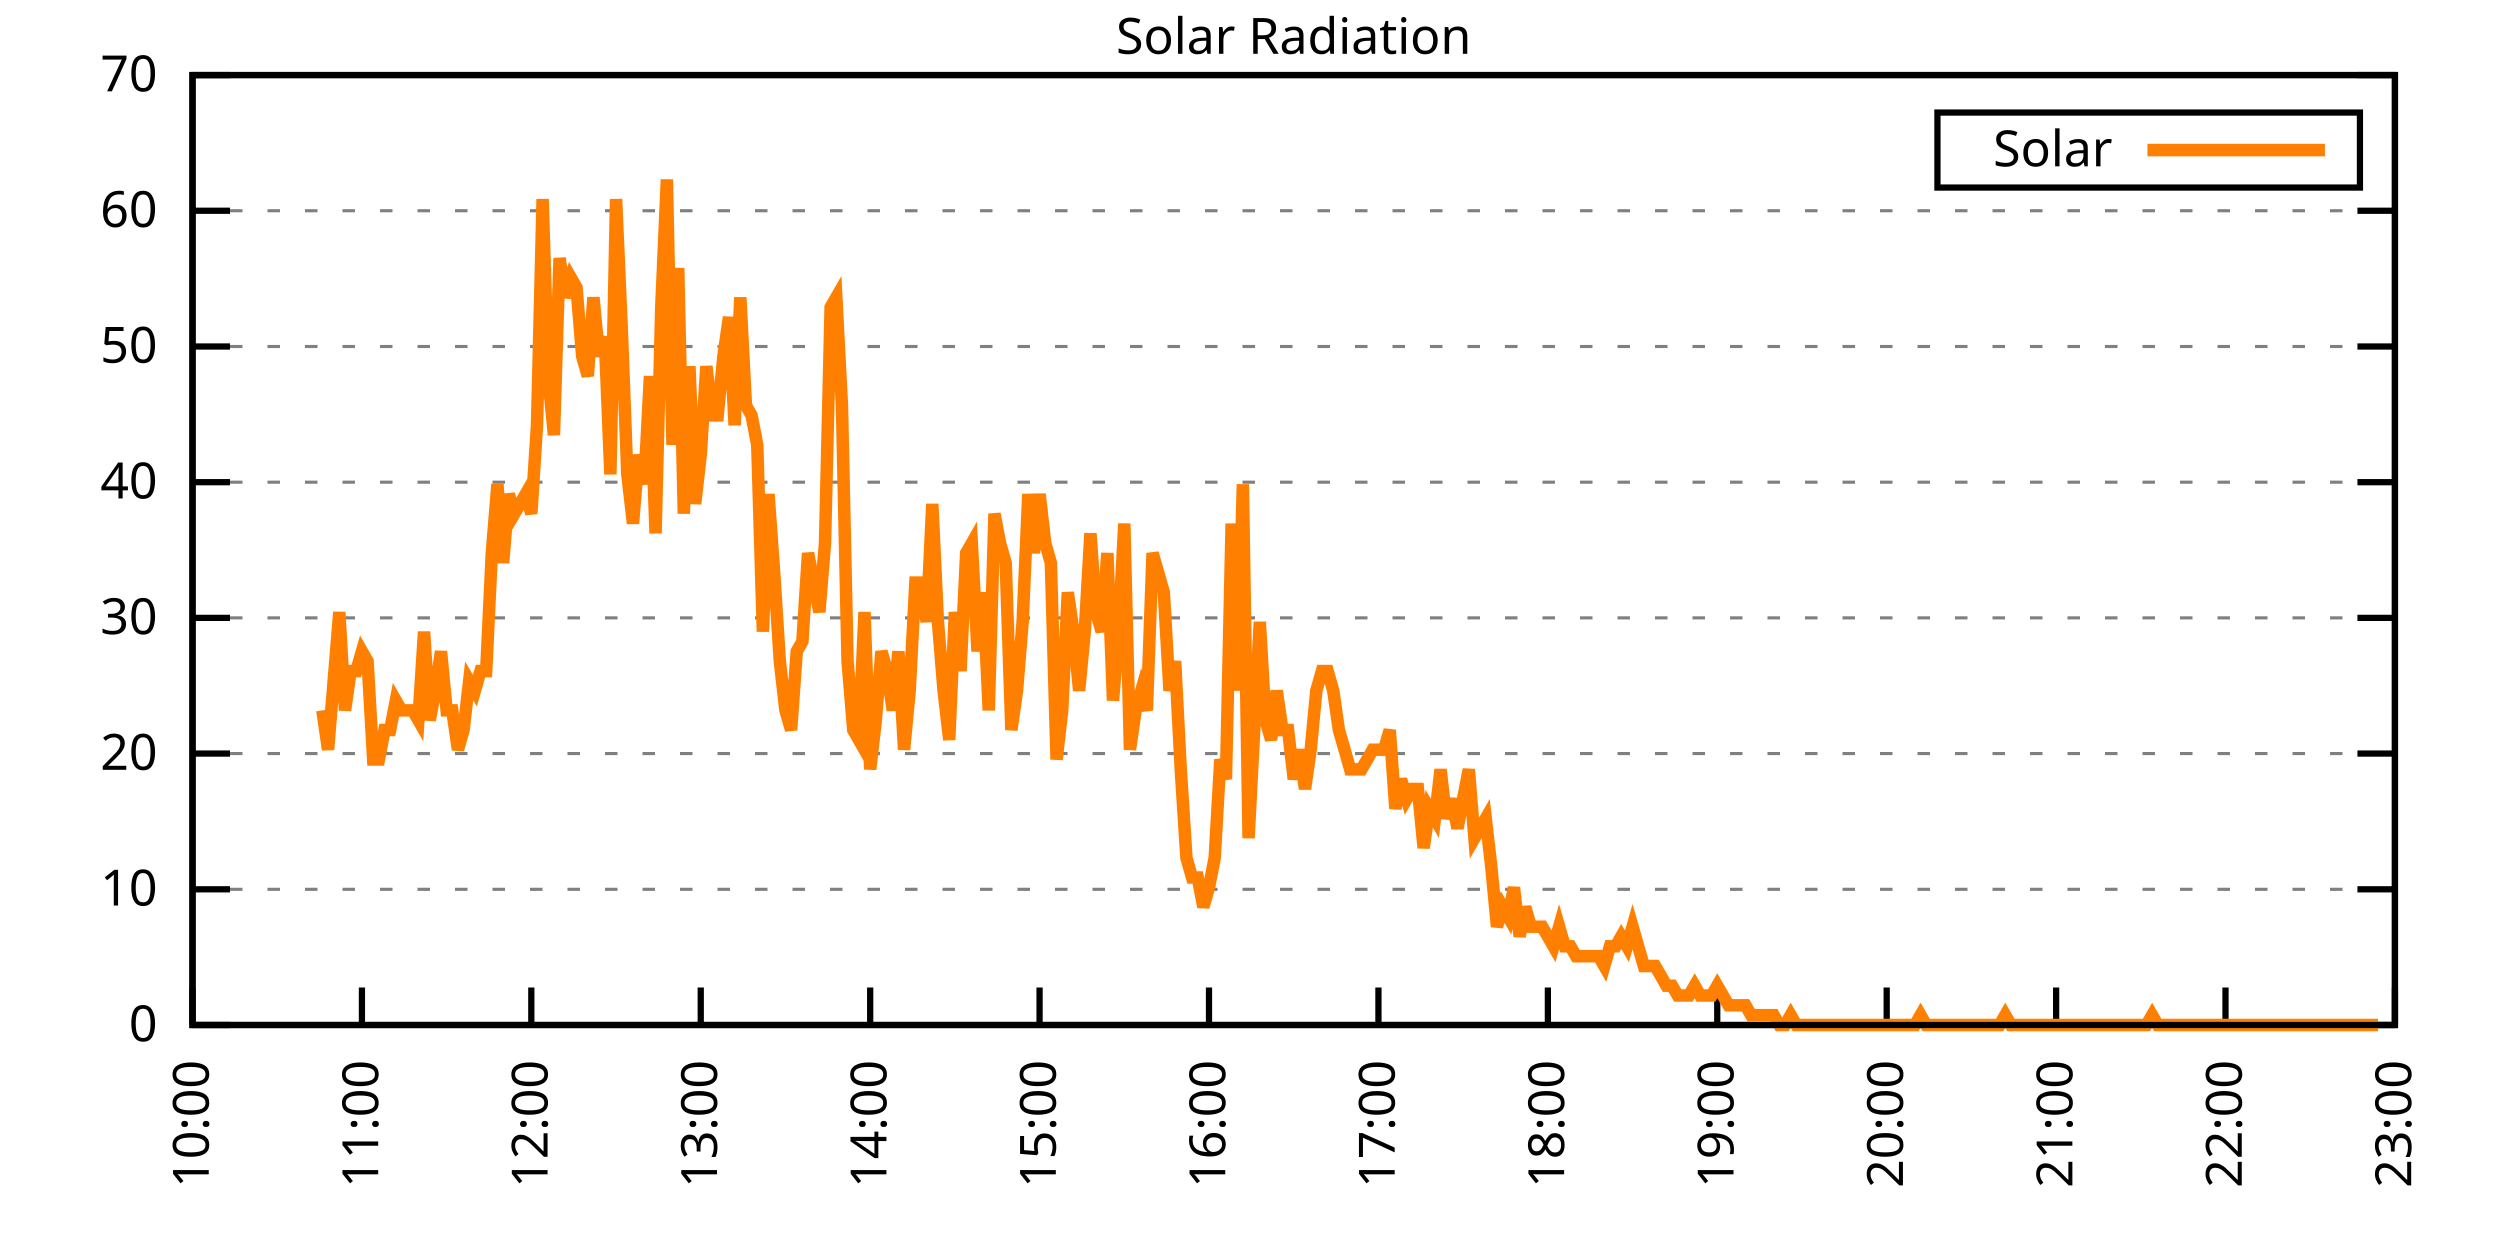
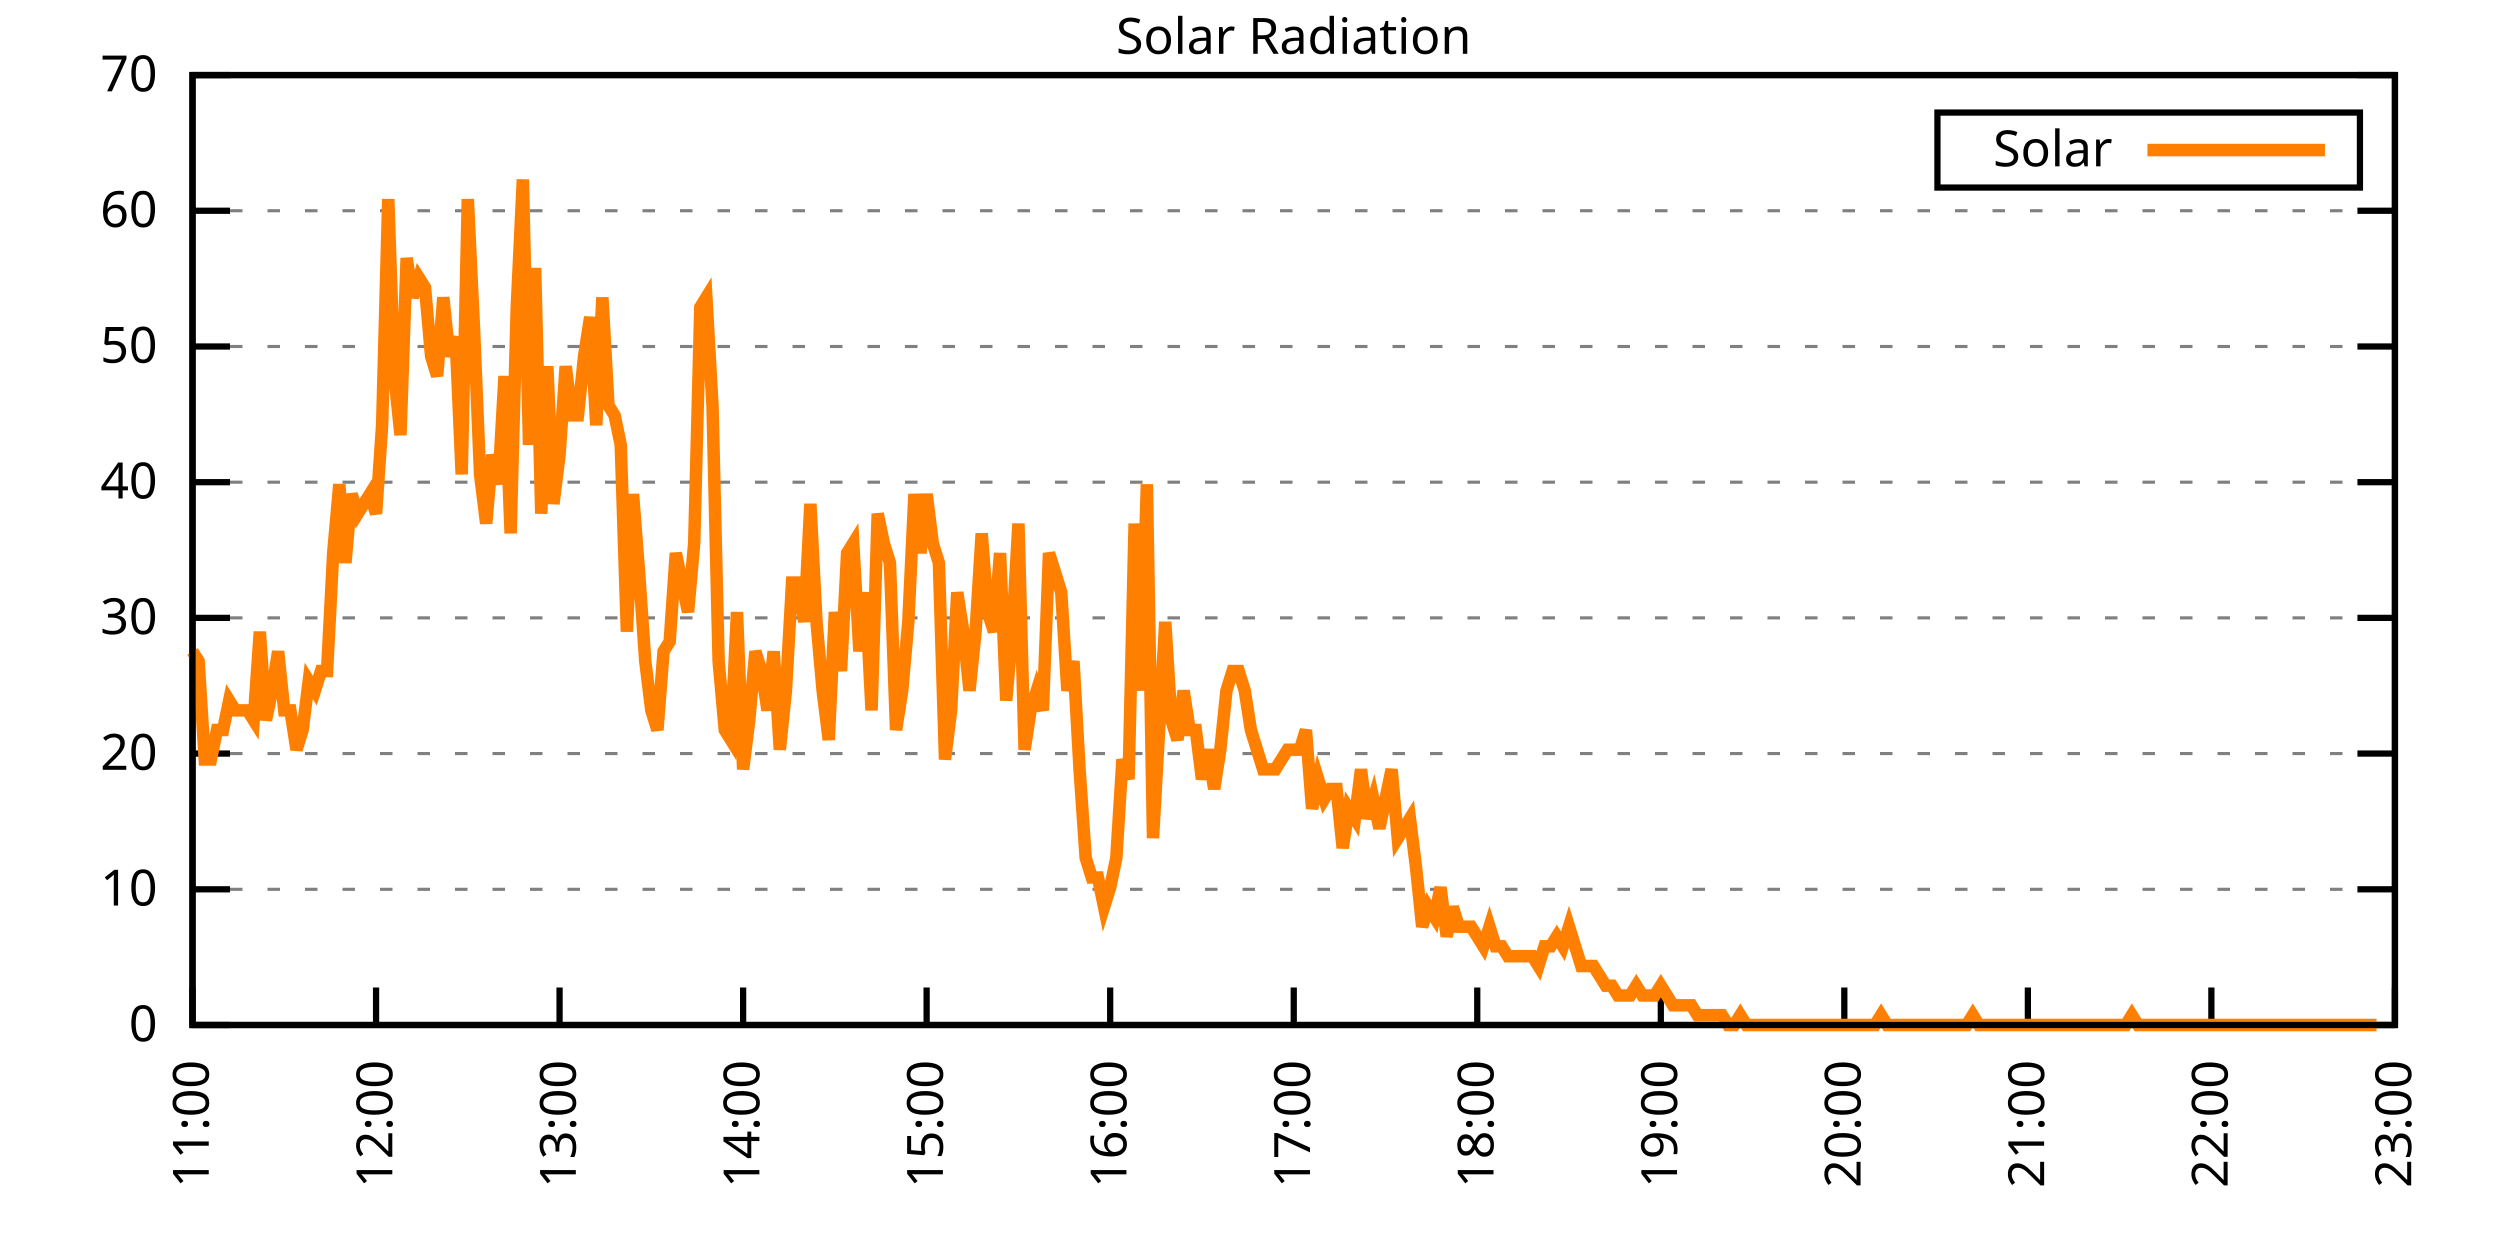
<svg xmlns="http://www.w3.org/2000/svg" xmlns:xlink="http://www.w3.org/1999/xlink" width="400" height="200" viewBox="0 0 400 200">
  <g id="gnuplot_canvas">
    <rect x="0" y="0" width="400" height="200" fill="none" />
    <defs>
      <circle id="gpDot" r="0.5" stroke-width="0.5" stroke="currentColor" />
      <path id="gpPt0" stroke-width="0.333" stroke="currentColor" d="M-1,0 h2 M0,-1 v2" />
      <path id="gpPt1" stroke-width="0.333" stroke="currentColor" d="M-1,-1 L1,1 M1,-1 L-1,1" />
      <path id="gpPt2" stroke-width="0.333" stroke="currentColor" d="M-1,0 L1,0 M0,-1 L0,1 M-1,-1 L1,1 M-1,1 L1,-1" />
      <rect id="gpPt3" stroke-width="0.333" stroke="currentColor" x="-1" y="-1" width="2" height="2" />
      <rect id="gpPt4" stroke-width="0.333" stroke="currentColor" fill="currentColor" x="-1" y="-1" width="2" height="2" />
      <circle id="gpPt5" stroke-width="0.333" stroke="currentColor" cx="0" cy="0" r="1" />
      <use xlink:href="#gpPt5" id="gpPt6" fill="currentColor" stroke="none" />
      <path id="gpPt7" stroke-width="0.333" stroke="currentColor" d="M0,-1.33 L-1.33,0.67 L1.33,0.67 z" />
      <use xlink:href="#gpPt7" id="gpPt8" fill="currentColor" stroke="none" />
      <use xlink:href="#gpPt7" id="gpPt9" stroke="currentColor" transform="rotate(180)" />
      <use xlink:href="#gpPt9" id="gpPt10" fill="currentColor" stroke="none" />
      <use xlink:href="#gpPt3" id="gpPt11" stroke="currentColor" transform="rotate(45)" />
      <use xlink:href="#gpPt11" id="gpPt12" fill="currentColor" stroke="none" />
      <path id="gpPt13" stroke-width="0.333" stroke="currentColor" d="M0,1.330 L1.265,0.411 L0.782,-1.067 L-0.782,-1.076 L-1.265,0.411 z" />
      <use xlink:href="#gpPt13" id="gpPt14" fill="currentColor" stroke="none" />
      <filter id="textbox" filterUnits="objectBoundingBox" x="0" y="0" height="1" width="1">
        <feFlood flood-color="white" flood-opacity="1" result="bgnd" />
        <feComposite in="SourceGraphic" in2="bgnd" operator="atop" />
      </filter>
      <filter id="greybox" filterUnits="objectBoundingBox" x="0" y="0" height="1" width="1">
        <feFlood flood-color="lightgrey" flood-opacity="1" result="grey" />
        <feComposite in="SourceGraphic" in2="grey" operator="atop" />
      </filter>
    </defs>
    <g fill="none" color="white" stroke="currentColor" stroke-width="1.00" stroke-linecap="butt" stroke-linejoin="miter">
</g>
    <g fill="none" color="black" stroke="currentColor" stroke-width="1.00" stroke-linecap="butt" stroke-linejoin="miter">
      <g stroke="none" shape-rendering="crispEdges">
        <polygon fill="rgb(255, 255, 255)" points="30.80,164.00 383.18,164.00 383.18,12.02 30.80,12.02 " />
      </g>
    </g>
    <g fill="none" color="black" stroke="currentColor" stroke-width="1.00" stroke-linecap="butt" stroke-linejoin="miter">
</g>
    <g fill="none" color="black" stroke="black" stroke-width="0.50" stroke-linecap="butt" stroke-linejoin="miter">
</g>
    <g fill="none" color="gray" stroke="currentColor" stroke-width="0.50" stroke-linecap="butt" stroke-linejoin="miter">
      <path stroke="gray" stroke-dasharray="2,4" class="gridline" d="M30.80,164.00 L383.19,164.00  " />
    </g>
    <g fill="none" color="gray" stroke="gray" stroke-width="1.00" stroke-linecap="butt" stroke-linejoin="miter">
</g>
    <g fill="none" color="black" stroke="currentColor" stroke-width="1.00" stroke-linecap="butt" stroke-linejoin="miter">
      <path stroke="black" d="M30.80,164.00 L36.80,164.00 M383.19,164.00 L377.19,164.00  " />
      <g transform="translate(25.20,166.60)" stroke="none" fill="black" font-family="Sans" font-size="8.00" text-anchor="end">
        <text>
          <tspan font-family="Sans"> 0</tspan>
        </text>
      </g>
    </g>
    <g fill="none" color="black" stroke="currentColor" stroke-width="1.00" stroke-linecap="butt" stroke-linejoin="miter">
</g>
    <g fill="none" color="black" stroke="black" stroke-width="0.50" stroke-linecap="butt" stroke-linejoin="miter">
</g>
    <g fill="none" color="gray" stroke="currentColor" stroke-width="0.50" stroke-linecap="butt" stroke-linejoin="miter">
      <path stroke="gray" stroke-dasharray="2,4" class="gridline" d="M30.80,142.29 L383.19,142.29  " />
    </g>
    <g fill="none" color="gray" stroke="gray" stroke-width="1.00" stroke-linecap="butt" stroke-linejoin="miter">
</g>
    <g fill="none" color="black" stroke="currentColor" stroke-width="1.00" stroke-linecap="butt" stroke-linejoin="miter">
      <path stroke="black" d="M30.80,142.29 L36.80,142.29 M383.19,142.29 L377.19,142.29  " />
      <g transform="translate(25.20,144.89)" stroke="none" fill="black" font-family="Sans" font-size="8.00" text-anchor="end">
        <text>
          <tspan font-family="Sans"> 10</tspan>
        </text>
      </g>
    </g>
    <g fill="none" color="black" stroke="currentColor" stroke-width="1.00" stroke-linecap="butt" stroke-linejoin="miter">
</g>
    <g fill="none" color="black" stroke="black" stroke-width="0.50" stroke-linecap="butt" stroke-linejoin="miter">
</g>
    <g fill="none" color="gray" stroke="currentColor" stroke-width="0.50" stroke-linecap="butt" stroke-linejoin="miter">
      <path stroke="gray" stroke-dasharray="2,4" class="gridline" d="M30.80,120.57 L383.19,120.57  " />
    </g>
    <g fill="none" color="gray" stroke="gray" stroke-width="1.00" stroke-linecap="butt" stroke-linejoin="miter">
</g>
    <g fill="none" color="black" stroke="currentColor" stroke-width="1.00" stroke-linecap="butt" stroke-linejoin="miter">
      <path stroke="black" d="M30.80,120.57 L36.80,120.57 M383.19,120.57 L377.19,120.57  " />
      <g transform="translate(25.20,123.17)" stroke="none" fill="black" font-family="Sans" font-size="8.00" text-anchor="end">
        <text>
          <tspan font-family="Sans"> 20</tspan>
        </text>
      </g>
    </g>
    <g fill="none" color="black" stroke="currentColor" stroke-width="1.00" stroke-linecap="butt" stroke-linejoin="miter">
</g>
    <g fill="none" color="black" stroke="black" stroke-width="0.50" stroke-linecap="butt" stroke-linejoin="miter">
</g>
    <g fill="none" color="gray" stroke="currentColor" stroke-width="0.50" stroke-linecap="butt" stroke-linejoin="miter">
      <path stroke="gray" stroke-dasharray="2,4" class="gridline" d="M30.80,98.86 L383.19,98.86  " />
    </g>
    <g fill="none" color="gray" stroke="gray" stroke-width="1.00" stroke-linecap="butt" stroke-linejoin="miter">
</g>
    <g fill="none" color="black" stroke="currentColor" stroke-width="1.00" stroke-linecap="butt" stroke-linejoin="miter">
      <path stroke="black" d="M30.80,98.86 L36.80,98.86 M383.19,98.86 L377.19,98.86  " />
      <g transform="translate(25.20,101.46)" stroke="none" fill="black" font-family="Sans" font-size="8.00" text-anchor="end">
        <text>
          <tspan font-family="Sans"> 30</tspan>
        </text>
      </g>
    </g>
    <g fill="none" color="black" stroke="currentColor" stroke-width="1.00" stroke-linecap="butt" stroke-linejoin="miter">
</g>
    <g fill="none" color="black" stroke="black" stroke-width="0.50" stroke-linecap="butt" stroke-linejoin="miter">
</g>
    <g fill="none" color="gray" stroke="currentColor" stroke-width="0.50" stroke-linecap="butt" stroke-linejoin="miter">
      <path stroke="gray" stroke-dasharray="2,4" class="gridline" d="M30.80,77.15 L383.19,77.15  " />
    </g>
    <g fill="none" color="gray" stroke="gray" stroke-width="1.00" stroke-linecap="butt" stroke-linejoin="miter">
</g>
    <g fill="none" color="black" stroke="currentColor" stroke-width="1.00" stroke-linecap="butt" stroke-linejoin="miter">
      <path stroke="black" d="M30.80,77.15 L36.80,77.15 M383.19,77.15 L377.19,77.15  " />
      <g transform="translate(25.20,79.75)" stroke="none" fill="black" font-family="Sans" font-size="8.00" text-anchor="end">
        <text>
          <tspan font-family="Sans"> 40</tspan>
        </text>
      </g>
    </g>
    <g fill="none" color="black" stroke="currentColor" stroke-width="1.00" stroke-linecap="butt" stroke-linejoin="miter">
</g>
    <g fill="none" color="black" stroke="black" stroke-width="0.50" stroke-linecap="butt" stroke-linejoin="miter">
</g>
    <g fill="none" color="gray" stroke="currentColor" stroke-width="0.50" stroke-linecap="butt" stroke-linejoin="miter">
      <path stroke="gray" stroke-dasharray="2,4" class="gridline" d="M30.80,55.44 L383.19,55.44  " />
    </g>
    <g fill="none" color="gray" stroke="gray" stroke-width="1.00" stroke-linecap="butt" stroke-linejoin="miter">
</g>
    <g fill="none" color="black" stroke="currentColor" stroke-width="1.00" stroke-linecap="butt" stroke-linejoin="miter">
      <path stroke="black" d="M30.80,55.44 L36.80,55.44 M383.19,55.44 L377.19,55.44  " />
      <g transform="translate(25.20,58.04)" stroke="none" fill="black" font-family="Sans" font-size="8.00" text-anchor="end">
        <text>
          <tspan font-family="Sans"> 50</tspan>
        </text>
      </g>
    </g>
    <g fill="none" color="black" stroke="currentColor" stroke-width="1.00" stroke-linecap="butt" stroke-linejoin="miter">
</g>
    <g fill="none" color="black" stroke="black" stroke-width="0.50" stroke-linecap="butt" stroke-linejoin="miter">
</g>
    <g fill="none" color="gray" stroke="currentColor" stroke-width="0.50" stroke-linecap="butt" stroke-linejoin="miter">
      <path stroke="gray" stroke-dasharray="2,4" class="gridline" d="M30.80,33.72 L383.19,33.72  " />
    </g>
    <g fill="none" color="gray" stroke="gray" stroke-width="1.00" stroke-linecap="butt" stroke-linejoin="miter">
</g>
    <g fill="none" color="black" stroke="currentColor" stroke-width="1.00" stroke-linecap="butt" stroke-linejoin="miter">
      <path stroke="black" d="M30.80,33.72 L36.80,33.72 M383.19,33.72 L377.19,33.72  " />
      <g transform="translate(25.20,36.32)" stroke="none" fill="black" font-family="Sans" font-size="8.00" text-anchor="end">
        <text>
          <tspan font-family="Sans"> 60</tspan>
        </text>
      </g>
    </g>
    <g fill="none" color="black" stroke="currentColor" stroke-width="1.00" stroke-linecap="butt" stroke-linejoin="miter">
</g>
    <g fill="none" color="black" stroke="black" stroke-width="0.50" stroke-linecap="butt" stroke-linejoin="miter">
</g>
    <g fill="none" color="gray" stroke="currentColor" stroke-width="0.50" stroke-linecap="butt" stroke-linejoin="miter">
      <path stroke="gray" stroke-dasharray="2,4" class="gridline" d="M30.80,12.01 L383.19,12.01  " />
    </g>
    <g fill="none" color="gray" stroke="gray" stroke-width="1.00" stroke-linecap="butt" stroke-linejoin="miter">
</g>
    <g fill="none" color="black" stroke="currentColor" stroke-width="1.00" stroke-linecap="butt" stroke-linejoin="miter">
      <path stroke="black" d="M30.80,12.01 L36.80,12.01 M383.19,12.01 L377.19,12.01  " />
      <g transform="translate(25.20,14.61)" stroke="none" fill="black" font-family="Sans" font-size="8.00" text-anchor="end">
        <text>
          <tspan font-family="Sans"> 70</tspan>
        </text>
      </g>
    </g>
    <g fill="none" color="black" stroke="currentColor" stroke-width="1.00" stroke-linecap="butt" stroke-linejoin="miter">
      <path stroke="black" d="M30.80,164.00 L30.80,158.00  " />
      <g transform="translate(33.40,169.60) rotate(270.00)" stroke="none" fill="black" font-family="Sans" font-size="8.00" text-anchor="end">
        <text>
-           <tspan font-family="Sans">10:00</tspan>
-         </text>
-       </g>
-     </g>
-     <g fill="none" color="black" stroke="currentColor" stroke-width="1.00" stroke-linecap="butt" stroke-linejoin="miter">
-       <path stroke="black" d="M57.91,164.00 L57.91,158.00  " />
-       <g transform="translate(60.51,169.60) rotate(270.00)" stroke="none" fill="black" font-family="Sans" font-size="8.00" text-anchor="end">
-         <text>
          <tspan font-family="Sans">11:00</tspan>
        </text>
      </g>
    </g>
    <g fill="none" color="black" stroke="currentColor" stroke-width="1.00" stroke-linecap="butt" stroke-linejoin="miter">
-       <path stroke="black" d="M85.01,164.00 L85.01,158.00  " />
-       <g transform="translate(87.61,169.60) rotate(270.00)" stroke="none" fill="black" font-family="Sans" font-size="8.00" text-anchor="end">
+       <path stroke="black" d="M60.17,164.00 L60.17,158.00  " />
+       <g transform="translate(62.77,169.60) rotate(270.00)" stroke="none" fill="black" font-family="Sans" font-size="8.00" text-anchor="end">
        <text>
          <tspan font-family="Sans">12:00</tspan>
        </text>
      </g>
    </g>
    <g fill="none" color="black" stroke="currentColor" stroke-width="1.00" stroke-linecap="butt" stroke-linejoin="miter">
-       <path stroke="black" d="M112.12,164.00 L112.12,158.00  " />
-       <g transform="translate(114.72,169.60) rotate(270.00)" stroke="none" fill="black" font-family="Sans" font-size="8.00" text-anchor="end">
+       <path stroke="black" d="M89.53,164.00 L89.53,158.00  " />
+       <g transform="translate(92.13,169.60) rotate(270.00)" stroke="none" fill="black" font-family="Sans" font-size="8.00" text-anchor="end">
        <text>
          <tspan font-family="Sans">13:00</tspan>
        </text>
      </g>
    </g>
    <g fill="none" color="black" stroke="currentColor" stroke-width="1.00" stroke-linecap="butt" stroke-linejoin="miter">
-       <path stroke="black" d="M139.23,164.00 L139.23,158.00  " />
-       <g transform="translate(141.83,169.60) rotate(270.00)" stroke="none" fill="black" font-family="Sans" font-size="8.00" text-anchor="end">
+       <path stroke="black" d="M118.90,164.00 L118.90,158.00  " />
+       <g transform="translate(121.50,169.60) rotate(270.00)" stroke="none" fill="black" font-family="Sans" font-size="8.00" text-anchor="end">
        <text>
          <tspan font-family="Sans">14:00</tspan>
        </text>
      </g>
    </g>
    <g fill="none" color="black" stroke="currentColor" stroke-width="1.00" stroke-linecap="butt" stroke-linejoin="miter">
-       <path stroke="black" d="M166.33,164.00 L166.33,158.00  " />
-       <g transform="translate(168.93,169.60) rotate(270.00)" stroke="none" fill="black" font-family="Sans" font-size="8.00" text-anchor="end">
+       <path stroke="black" d="M148.26,164.00 L148.26,158.00  " />
+       <g transform="translate(150.86,169.60) rotate(270.00)" stroke="none" fill="black" font-family="Sans" font-size="8.00" text-anchor="end">
        <text>
          <tspan font-family="Sans">15:00</tspan>
        </text>
      </g>
    </g>
    <g fill="none" color="black" stroke="currentColor" stroke-width="1.00" stroke-linecap="butt" stroke-linejoin="miter">
-       <path stroke="black" d="M193.44,164.00 L193.44,158.00  " />
-       <g transform="translate(196.04,169.60) rotate(270.00)" stroke="none" fill="black" font-family="Sans" font-size="8.00" text-anchor="end">
+       <path stroke="black" d="M177.63,164.00 L177.63,158.00  " />
+       <g transform="translate(180.23,169.60) rotate(270.00)" stroke="none" fill="black" font-family="Sans" font-size="8.00" text-anchor="end">
        <text>
          <tspan font-family="Sans">16:00</tspan>
        </text>
      </g>
    </g>
    <g fill="none" color="black" stroke="currentColor" stroke-width="1.00" stroke-linecap="butt" stroke-linejoin="miter">
-       <path stroke="black" d="M220.55,164.00 L220.55,158.00  " />
-       <g transform="translate(223.15,169.60) rotate(270.00)" stroke="none" fill="black" font-family="Sans" font-size="8.00" text-anchor="end">
+       <path stroke="black" d="M207.00,164.00 L207.00,158.00  " />
+       <g transform="translate(209.60,169.60) rotate(270.00)" stroke="none" fill="black" font-family="Sans" font-size="8.00" text-anchor="end">
        <text>
          <tspan font-family="Sans">17:00</tspan>
        </text>
      </g>
    </g>
    <g fill="none" color="black" stroke="currentColor" stroke-width="1.00" stroke-linecap="butt" stroke-linejoin="miter">
-       <path stroke="black" d="M247.66,164.00 L247.66,158.00  " />
-       <g transform="translate(250.26,169.60) rotate(270.00)" stroke="none" fill="black" font-family="Sans" font-size="8.00" text-anchor="end">
+       <path stroke="black" d="M236.36,164.00 L236.36,158.00  " />
+       <g transform="translate(238.96,169.60) rotate(270.00)" stroke="none" fill="black" font-family="Sans" font-size="8.00" text-anchor="end">
        <text>
          <tspan font-family="Sans">18:00</tspan>
        </text>
      </g>
    </g>
    <g fill="none" color="black" stroke="currentColor" stroke-width="1.00" stroke-linecap="butt" stroke-linejoin="miter">
-       <path stroke="black" d="M274.76,164.00 L274.76,158.00  " />
-       <g transform="translate(277.36,169.60) rotate(270.00)" stroke="none" fill="black" font-family="Sans" font-size="8.00" text-anchor="end">
+       <path stroke="black" d="M265.73,164.00 L265.73,158.00  " />
+       <g transform="translate(268.33,169.60) rotate(270.00)" stroke="none" fill="black" font-family="Sans" font-size="8.00" text-anchor="end">
        <text>
          <tspan font-family="Sans">19:00</tspan>
        </text>
      </g>
    </g>
    <g fill="none" color="black" stroke="currentColor" stroke-width="1.00" stroke-linecap="butt" stroke-linejoin="miter">
-       <path stroke="black" d="M301.87,164.00 L301.87,158.00  " />
-       <g transform="translate(304.47,169.60) rotate(270.00)" stroke="none" fill="black" font-family="Sans" font-size="8.00" text-anchor="end">
+       <path stroke="black" d="M295.09,164.00 L295.09,158.00  " />
+       <g transform="translate(297.69,169.60) rotate(270.00)" stroke="none" fill="black" font-family="Sans" font-size="8.00" text-anchor="end">
        <text>
          <tspan font-family="Sans">20:00</tspan>
        </text>
      </g>
    </g>
    <g fill="none" color="black" stroke="currentColor" stroke-width="1.00" stroke-linecap="butt" stroke-linejoin="miter">
-       <path stroke="black" d="M328.98,164.00 L328.98,158.00  " />
-       <g transform="translate(331.58,169.60) rotate(270.00)" stroke="none" fill="black" font-family="Sans" font-size="8.00" text-anchor="end">
+       <path stroke="black" d="M324.46,164.00 L324.46,158.00  " />
+       <g transform="translate(327.06,169.60) rotate(270.00)" stroke="none" fill="black" font-family="Sans" font-size="8.00" text-anchor="end">
        <text>
          <tspan font-family="Sans">21:00</tspan>
        </text>
      </g>
    </g>
    <g fill="none" color="black" stroke="currentColor" stroke-width="1.00" stroke-linecap="butt" stroke-linejoin="miter">
-       <path stroke="black" d="M356.08,164.00 L356.08,158.00  " />
-       <g transform="translate(358.68,169.60) rotate(270.00)" stroke="none" fill="black" font-family="Sans" font-size="8.00" text-anchor="end">
+       <path stroke="black" d="M353.82,164.00 L353.82,158.00  " />
+       <g transform="translate(356.42,169.60) rotate(270.00)" stroke="none" fill="black" font-family="Sans" font-size="8.00" text-anchor="end">
        <text>
          <tspan font-family="Sans">22:00</tspan>
        </text>
      </g>
    </g>
    <g fill="none" color="black" stroke="currentColor" stroke-width="1.00" stroke-linecap="butt" stroke-linejoin="miter">
      <path stroke="black" d="M383.19,164.00 L383.19,158.00  " />
      <g transform="translate(385.79,169.60) rotate(270.00)" stroke="none" fill="black" font-family="Sans" font-size="8.00" text-anchor="end">
        <text>
          <tspan font-family="Sans">23:00</tspan>
        </text>
      </g>
    </g>
    <g fill="none" color="black" stroke="currentColor" stroke-width="1.00" stroke-linecap="butt" stroke-linejoin="miter">
</g>
    <g fill="none" color="black" stroke="currentColor" stroke-width="1.00" stroke-linecap="butt" stroke-linejoin="miter">
      <path stroke="black" d="M30.80,12.01 L30.80,164.00 L383.19,164.00 L383.19,12.01 L30.80,12.01 Z  " />
    </g>
    <g fill="none" color="black" stroke="currentColor" stroke-width="1.00" stroke-linecap="butt" stroke-linejoin="miter">
</g>
    <g fill="none" color="black" stroke="currentColor" stroke-width="1.00" stroke-linecap="butt" stroke-linejoin="miter">
      <path stroke="black" d="M309.99,30.01 L309.99,18.01 L377.59,18.01 L377.59,30.01 L309.99,30.01 Z  " />
    </g>
    <g id="Solar_Radiation_plot_1">
      <g fill="none" color="white" stroke="black" stroke-width="2.00" stroke-linecap="butt" stroke-linejoin="miter">
</g>
      <g fill="none" color="black" stroke="currentColor" stroke-width="2.00" stroke-linecap="butt" stroke-linejoin="miter">
        <g transform="translate(337.99,26.61)" stroke="none" fill="black" font-family="Sans" font-size="8.00" text-anchor="end">
          <text>
            <tspan font-family="Sans">Solar</tspan>
          </text>
        </g>
      </g>
      <g fill="none" color="black" stroke="currentColor" stroke-width="2.00" stroke-linecap="butt" stroke-linejoin="miter">
-         <path stroke="rgb(255, 127,   0)" d="M343.59,24.01 L371.99,24.01 M51.58,113.66 L52.49,119.95 L53.39,108.94 L54.29,97.93 L55.20,113.66 L56.10,107.37   L57.00,107.37 L57.91,104.22 L58.81,105.79 L59.71,121.52 L60.62,121.52 L61.52,116.80 L62.42,116.80 L63.33,112.09   L64.23,113.66 L65.14,113.66 L66.04,113.66 L66.94,115.23 L67.85,101.07 L68.75,115.23 L69.65,110.51 L70.56,104.22   L71.46,113.66 L72.36,113.66 L73.27,119.95 L74.17,116.80 L75.07,108.94 L75.98,110.51 L76.88,107.37 L77.79,107.37   L78.69,88.49 L79.59,77.48 L80.50,90.06 L81.40,79.05 L82.30,82.19 L83.21,80.62 L84.11,79.05 L85.01,82.19   L85.92,68.04 L86.82,31.85 L87.72,60.17 L88.63,69.61 L89.53,41.29 L90.44,47.58 L91.34,44.44 L92.24,46.01   L93.15,57.02 L94.05,60.17 L94.95,47.58 L95.86,57.02 L96.76,53.88 L97.66,75.90 L98.57,31.85 L99.47,52.30   L100.37,75.90 L101.28,83.77 L102.18,72.76 L103.09,77.48 L103.99,60.17 L104.89,85.34 L105.80,49.16 L106.70,28.71   L107.60,71.18 L108.51,42.87 L109.41,82.19 L110.31,58.60 L111.22,80.62 L112.12,72.76 L113.02,58.60 L113.93,66.46   L114.83,66.46 L115.74,57.02 L116.64,50.73 L117.54,68.04 L118.45,47.58 L119.35,64.89 L120.25,66.46 L121.16,71.18   L122.06,101.07 L122.96,79.05 L123.87,91.63 L124.77,105.79 L125.67,113.66 L126.58,116.80 L127.48,104.22 L128.38,102.65   L129.29,88.49 L130.19,93.21 L131.10,97.93 L132.00,86.91 L132.90,49.16 L133.81,47.58 L134.71,64.89 L135.61,105.79   L136.52,116.80 L137.42,118.38 L138.32,97.93 L139.23,123.10 L140.13,115.23 L141.03,104.22 L141.94,107.37 L142.84,113.66   L143.75,104.22 L144.65,119.95 L145.55,110.51 L146.46,93.21 L147.36,93.21 L148.26,99.50 L149.17,80.62 L150.07,99.50   L150.97,110.51 L151.88,118.38 L152.78,97.93 L153.68,107.37 L154.59,88.49 L155.49,86.91 L156.40,104.22 L157.30,94.78   L158.20,113.66 L159.11,82.19 L160.01,86.91 L160.91,90.06 L161.82,116.80 L162.72,110.51 L163.62,99.50 L164.53,79.05   L165.43,88.49 L166.33,79.05 L167.24,86.91 L168.14,90.06 L169.05,121.52 L169.95,113.66 L170.85,94.78 L171.76,101.07   L172.66,110.51 L173.56,101.07 L174.47,85.34 L175.37,97.93 L176.27,101.07 L177.18,88.49 L178.08,112.09 L178.98,101.07   L179.89,83.77 L180.79,119.95 L181.70,113.66 L182.60,110.51 L183.50,113.66 L184.41,88.49 L185.31,91.63 L186.21,94.78   L187.12,110.51 L188.02,105.79 L188.92,123.10 L189.83,137.26 L190.73,140.40 L191.63,140.40 L192.54,145.12 L193.44,141.98   L194.35,137.26 L195.25,121.52 L196.15,124.67 L197.06,83.77 L197.96,110.51 L198.86,77.48 L199.77,134.11 L200.67,116.80   L201.57,99.50 L202.48,115.23 L203.38,118.38 L204.28,110.51 L205.19,116.80 L206.09,116.80 L207.00,124.67 L207.90,119.95   L208.80,126.24 L209.71,119.95 L210.61,110.51 L211.51,107.37 L212.42,107.37 L213.32,110.51 L214.22,116.80 L215.13,119.95   L216.03,123.10 L216.93,123.10 L217.84,123.10 L218.74,121.52 L219.64,119.95 L220.55,119.95 L221.45,119.95 L222.36,116.80   L223.26,129.39 L224.16,124.67 L225.07,127.82 L225.97,126.24 L226.87,126.24 L227.78,135.68 L228.68,129.39 L229.58,130.96   L230.49,123.10 L231.39,130.96 L232.29,127.82 L233.20,132.54 L234.10,127.82 L235.01,123.10 L235.91,134.11 L236.81,132.54   L237.72,130.96 L238.62,138.83 L239.52,148.27 L240.43,145.12 L241.33,146.70 L242.23,141.98 L243.14,149.84 L244.04,145.12   L244.94,148.27 L245.85,148.27 L246.75,148.27 L247.66,149.84 L248.56,151.41 L249.46,148.27 L250.37,151.41 L251.27,151.41   L252.17,152.99 L253.08,152.99 L253.98,152.99 L254.88,152.99 L255.79,152.99 L256.69,154.56 L257.59,151.41 L258.50,151.41   L259.40,149.84 L260.31,151.41 L261.21,148.27 L262.11,151.41 L263.02,154.56 L263.92,154.56 L264.82,154.56 L265.73,156.13   L266.63,157.71 L267.53,157.71 L268.44,159.28 L269.34,159.28 L270.24,159.28 L271.15,157.71 L272.05,159.28 L272.96,159.28   L273.86,159.28 L274.76,157.71 L275.67,159.28 L276.57,160.85 L277.47,160.85 L278.38,160.85 L279.28,160.85 L280.18,162.43   L281.09,162.43 L281.99,162.43 L282.89,162.43 L283.80,162.43 L284.70,164.00 L285.61,164.00 L286.51,162.43 L287.41,164.00   L288.32,164.00 L289.22,164.00 L290.12,164.00 L291.03,164.00 L291.93,164.00 L292.83,164.00 L293.74,164.00 L294.64,164.00   L295.54,164.00 L296.45,164.00 L297.35,164.00 L298.25,164.00 L299.16,164.00 L300.06,164.00 L300.97,164.00 L301.87,164.00   L302.77,164.00 L303.68,164.00 L304.58,164.00 L305.48,164.00 L306.39,164.00 L307.29,162.43 L308.19,164.00 L309.10,164.00   L310.00,164.00 L310.90,164.00 L311.81,164.00 L312.71,164.00 L313.62,164.00 L314.52,164.00 L315.42,164.00 L316.33,164.00   L317.23,164.00 L318.13,164.00 L319.04,164.00 L319.94,164.00 L320.84,162.43 L321.75,164.00 L322.65,164.00 L323.55,164.00   L324.46,164.00 L325.36,164.00 L326.27,164.00 L327.17,164.00 L328.07,164.00 L328.98,164.00 L329.88,164.00 L330.78,164.00   L331.69,164.00 L332.59,164.00 L333.49,164.00 L334.40,164.00 L335.30,164.00 L336.20,164.00 L337.11,164.00 L338.01,164.00   L338.92,164.00 L339.82,164.00 L340.72,164.00 L341.63,164.00 L342.53,164.00 L343.43,164.00 L344.34,162.43 L345.24,164.00   L346.14,164.00 L347.05,164.00 L347.95,164.00 L348.85,164.00 L349.76,164.00 L350.66,164.00 L351.57,164.00 L352.47,164.00   L353.37,164.00 L354.28,164.00 L355.18,164.00 L356.08,164.00 L356.99,164.00 L357.89,164.00 L358.79,164.00 L359.70,164.00   L360.60,164.00 L361.50,164.00 L362.41,164.00 L363.31,164.00 L364.22,164.00 L365.12,164.00 L366.02,164.00 L366.93,164.00   L367.83,164.00 L368.73,164.00 L369.64,164.00 L370.54,164.00 L371.44,164.00 L372.35,164.00 L373.25,164.00 L374.15,164.00   L375.06,164.00 L375.96,164.00 L376.87,164.00 L377.77,164.00 L378.67,164.00 L379.58,164.00 L380.48,164.00  " />
+         <path stroke="rgb(255, 127,   0)" d="M343.59,24.01 L371.99,24.01 M30.80,104.22 L31.78,105.79 L32.76,121.52 L33.74,121.52 L34.72,116.80 L35.69,116.80   L36.67,112.09 L37.65,113.66 L38.63,113.66 L39.61,113.66 L40.59,115.23 L41.57,101.07 L42.55,115.23 L43.53,110.51   L44.50,104.22 L45.48,113.66 L46.46,113.66 L47.44,119.95 L48.42,116.80 L49.40,108.94 L50.38,110.51 L51.36,107.37   L52.33,107.37 L53.31,88.49 L54.29,77.48 L55.27,90.06 L56.25,79.05 L57.23,82.19 L58.21,80.62 L59.19,79.05   L60.17,82.19 L61.14,68.04 L62.12,31.85 L63.10,60.17 L64.08,69.61 L65.06,41.29 L66.04,47.58 L67.02,44.44   L68.00,46.01 L68.98,57.02 L69.95,60.17 L70.93,47.58 L71.91,57.02 L72.89,53.88 L73.87,75.90 L74.85,31.85   L75.83,52.30 L76.81,75.90 L77.79,83.77 L78.76,72.76 L79.74,77.48 L80.72,60.17 L81.70,85.34 L82.68,49.16   L83.66,28.71 L84.64,71.18 L85.62,42.87 L86.60,82.19 L87.57,58.60 L88.55,80.62 L89.53,72.76 L90.51,58.60   L91.49,66.46 L92.47,66.46 L93.45,57.02 L94.43,50.73 L95.40,68.04 L96.38,47.58 L97.36,64.89 L98.34,66.46   L99.32,71.18 L100.30,101.07 L101.28,79.05 L102.26,91.63 L103.24,105.79 L104.21,113.66 L105.19,116.80 L106.17,104.22   L107.15,102.65 L108.13,88.49 L109.11,93.21 L110.09,97.93 L111.07,86.91 L112.05,49.16 L113.02,47.58 L114.00,64.89   L114.98,105.79 L115.96,116.80 L116.94,118.38 L117.92,97.93 L118.90,123.10 L119.88,115.23 L120.86,104.22 L121.83,107.37   L122.81,113.66 L123.79,104.22 L124.77,119.95 L125.75,110.51 L126.73,93.21 L127.71,93.21 L128.69,99.50 L129.66,80.62   L130.64,99.50 L131.62,110.51 L132.60,118.38 L133.58,97.93 L134.56,107.37 L135.54,88.49 L136.52,86.91 L137.50,104.22   L138.47,94.78 L139.45,113.66 L140.43,82.19 L141.41,86.91 L142.39,90.06 L143.37,116.80 L144.35,110.51 L145.33,99.50   L146.31,79.05 L147.28,88.49 L148.26,79.05 L149.24,86.91 L150.22,90.06 L151.20,121.52 L152.18,113.66 L153.16,94.78   L154.14,101.07 L155.12,110.51 L156.09,101.07 L157.07,85.34 L158.05,97.93 L159.03,101.07 L160.01,88.49 L160.99,112.09   L161.97,101.07 L162.95,83.77 L163.93,119.95 L164.90,113.66 L165.88,110.51 L166.86,113.66 L167.84,88.49 L168.82,91.63   L169.80,94.78 L170.78,110.51 L171.76,105.79 L172.73,123.10 L173.71,137.26 L174.69,140.40 L175.67,140.40 L176.65,145.12   L177.63,141.98 L178.61,137.26 L179.59,121.52 L180.57,124.67 L181.54,83.77 L182.52,110.51 L183.50,77.48 L184.48,134.11   L185.46,116.80 L186.44,99.50 L187.42,115.23 L188.40,118.38 L189.38,110.51 L190.35,116.80 L191.33,116.80 L192.31,124.67   L193.29,119.95 L194.27,126.24 L195.25,119.95 L196.23,110.51 L197.21,107.37 L198.19,107.37 L199.16,110.51 L200.14,116.80   L201.12,119.95 L202.10,123.10 L203.08,123.10 L204.06,123.10 L205.04,121.52 L206.02,119.95 L207.00,119.95 L207.97,119.95   L208.95,116.80 L209.93,129.39 L210.91,124.67 L211.89,127.82 L212.87,126.24 L213.85,126.24 L214.83,135.68 L215.80,129.39   L216.78,130.96 L217.76,123.10 L218.74,130.96 L219.72,127.82 L220.70,132.54 L221.68,127.82 L222.66,123.10 L223.64,134.11   L224.61,132.54 L225.59,130.96 L226.57,138.83 L227.55,148.27 L228.53,145.12 L229.51,146.70 L230.49,141.98 L231.47,149.84   L232.45,145.12 L233.42,148.27 L234.40,148.27 L235.38,148.27 L236.36,149.84 L237.34,151.41 L238.32,148.27 L239.30,151.41   L240.28,151.41 L241.26,152.99 L242.23,152.99 L243.21,152.99 L244.19,152.99 L245.17,152.99 L246.15,154.56 L247.13,151.41   L248.11,151.41 L249.09,149.84 L250.06,151.41 L251.04,148.27 L252.02,151.41 L253.00,154.56 L253.98,154.56 L254.96,154.56   L255.94,156.13 L256.92,157.71 L257.90,157.71 L258.87,159.28 L259.85,159.28 L260.83,159.28 L261.81,157.71 L262.79,159.28   L263.77,159.28 L264.75,159.28 L265.73,157.71 L266.71,159.28 L267.68,160.85 L268.66,160.85 L269.64,160.85 L270.62,160.85   L271.60,162.43 L272.58,162.43 L273.56,162.43 L274.54,162.43 L275.52,162.43 L276.49,164.00 L277.47,164.00 L278.45,162.43   L279.43,164.00 L280.41,164.00 L281.39,164.00 L282.37,164.00 L283.35,164.00 L284.33,164.00 L285.30,164.00 L286.28,164.00   L287.26,164.00 L288.24,164.00 L289.22,164.00 L290.20,164.00 L291.18,164.00 L292.16,164.00 L293.13,164.00 L294.11,164.00   L295.09,164.00 L296.07,164.00 L297.05,164.00 L298.03,164.00 L299.01,164.00 L299.99,164.00 L300.97,162.43 L301.94,164.00   L302.92,164.00 L303.90,164.00 L304.88,164.00 L305.86,164.00 L306.84,164.00 L307.82,164.00 L308.80,164.00 L309.78,164.00   L310.75,164.00 L311.73,164.00 L312.71,164.00 L313.69,164.00 L314.67,164.00 L315.65,162.43 L316.63,164.00 L317.61,164.00   L318.59,164.00 L319.56,164.00 L320.54,164.00 L321.52,164.00 L322.50,164.00 L323.48,164.00 L324.46,164.00 L325.44,164.00   L326.42,164.00 L327.39,164.00 L328.37,164.00 L329.35,164.00 L330.33,164.00 L331.31,164.00 L332.29,164.00 L333.27,164.00   L334.25,164.00 L335.23,164.00 L336.20,164.00 L337.18,164.00 L338.16,164.00 L339.14,164.00 L340.12,164.00 L341.10,162.43   L342.08,164.00 L343.06,164.00 L344.04,164.00 L345.01,164.00 L345.99,164.00 L346.97,164.00 L347.95,164.00 L348.93,164.00   L349.91,164.00 L350.89,164.00 L351.87,164.00 L352.85,164.00 L353.82,164.00 L354.80,164.00 L355.78,164.00 L356.76,164.00   L357.74,164.00 L358.72,164.00 L359.70,164.00 L360.68,164.00 L361.66,164.00 L362.63,164.00 L363.61,164.00 L364.59,164.00   L365.57,164.00 L366.55,164.00 L367.53,164.00 L368.51,164.00 L369.49,164.00 L370.46,164.00 L371.44,164.00 L372.42,164.00   L373.40,164.00 L374.38,164.00 L375.36,164.00 L376.34,164.00 L377.32,164.00 L378.30,164.00 L379.27,164.00 L380.25,164.00    " />
      </g>
    </g>
    <g fill="none" color="black" stroke="currentColor" stroke-width="2.00" stroke-linecap="butt" stroke-linejoin="miter">
</g>
    <g fill="none" color="black" stroke="black" stroke-width="1.00" stroke-linecap="butt" stroke-linejoin="miter">
</g>
    <g fill="none" color="black" stroke="currentColor" stroke-width="1.00" stroke-linecap="butt" stroke-linejoin="miter">
      <path stroke="black" d="M30.80,12.01 L30.80,164.00 L383.19,164.00 L383.19,12.01 L30.80,12.01 Z  " />
      <g transform="translate(6.80,88.01) rotate(270.00)" stroke="none" fill="black" font-family="Sans" font-size="8.00" text-anchor="middle">
        <text />
      </g>
    </g>
    <g fill="none" color="black" stroke="currentColor" stroke-width="1.00" stroke-linecap="butt" stroke-linejoin="miter">
</g>
    <g fill="none" color="black" stroke="currentColor" stroke-width="1.00" stroke-linecap="butt" stroke-linejoin="miter">
      <g transform="translate(206.99,8.61)" stroke="none" fill="black" font-family="Sans" font-size="8.00" text-anchor="middle">
        <text>
          <tspan font-family="Sans">Solar Radiation</tspan>
        </text>
      </g>
    </g>
    <g fill="none" color="black" stroke="currentColor" stroke-width="1.00" stroke-linecap="butt" stroke-linejoin="miter">
</g>
  </g>
</svg>
